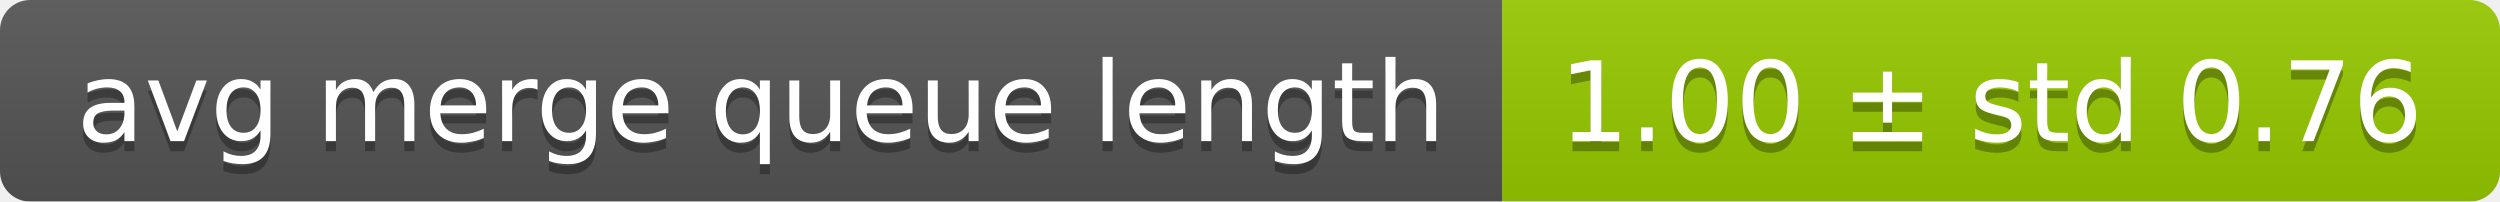
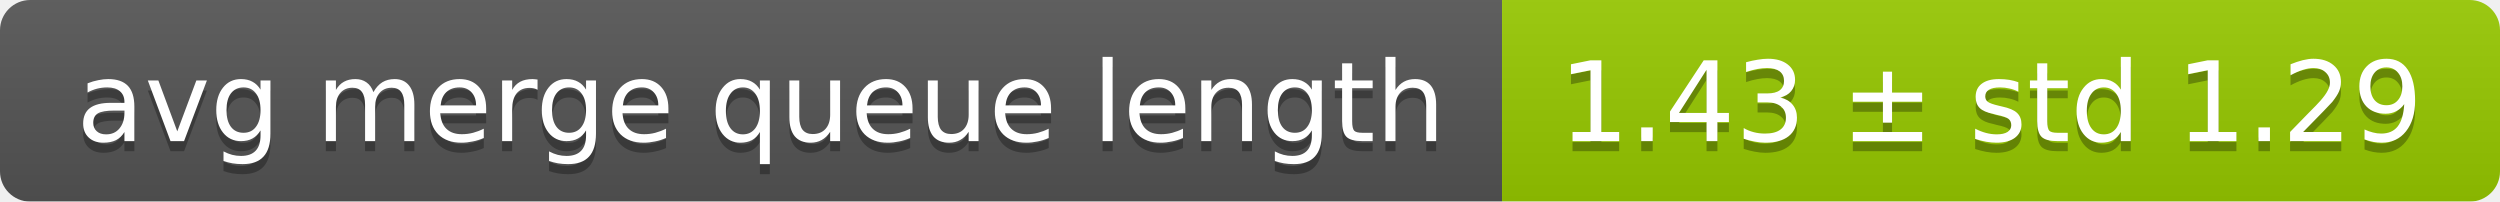
<svg xmlns="http://www.w3.org/2000/svg" width="248" height="20">
  <linearGradient id="smooth" x2="0" y2="100%">
    <stop offset="0" stop-color="#bbb" stop-opacity=".1" />
    <stop offset="1" stop-opacity=".1" />
  </linearGradient>
  <mask id="round">
    <rect width="248" height="20" rx="3" fill="#fff" />
  </mask>
  <g mask="url(#round)">
    <rect width="149" height="20" fill="#555" />
    <rect x="149" width="99" height="20" fill="#97ca00" />
    <rect width="248" height="20" fill="url(#smooth)" />
  </g>
  <g fill="#fff" text-anchor="middle" font-family="DejaVu Sans,Verdana,Geneva,sans-serif" font-size="11">
    <text x="75.5" y="15" fill="#010101" fill-opacity=".3">avg merge queue length</text>
    <text x="75.5" y="14">avg merge queue length</text>
-     <text x="197.5" y="15" fill="#010101" fill-opacity=".3">1.00 ± std 0.76</text>
-     <text x="197.5" y="14">1.00 ± std 0.76</text>
+     <text x="197.5" y="15" fill="#010101" fill-opacity=".3">1.43 ± std 1.29</text>
+     <text x="197.5" y="14">1.43 ± std 1.29</text>
  </g>
</svg>
